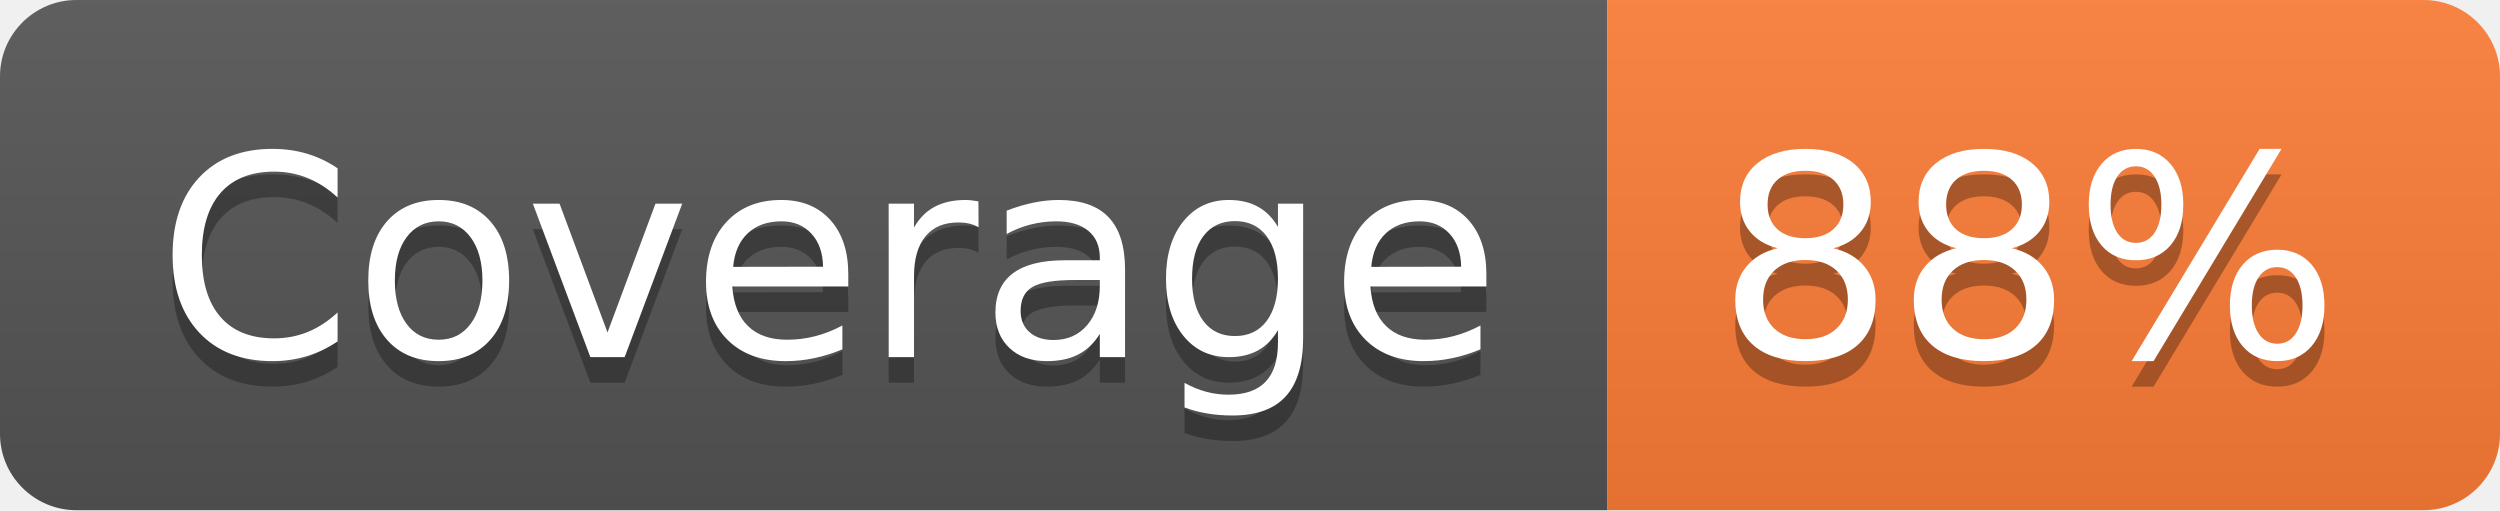
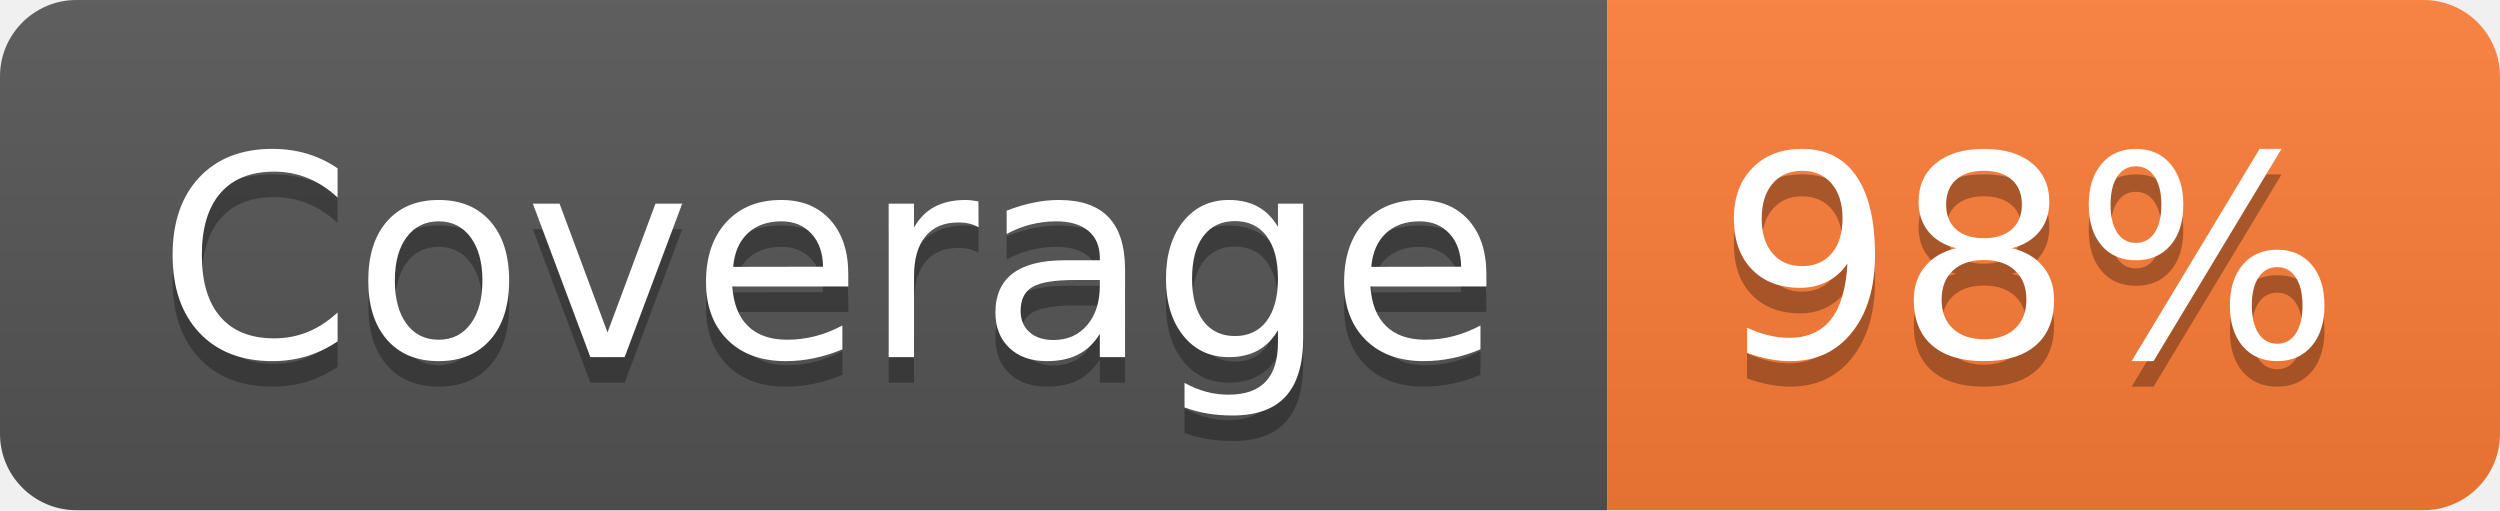
- <svg xmlns="http://www.w3.org/2000/svg" width="98" height="20" role="img" aria-label="Coverage: 88%">
+ <svg xmlns="http://www.w3.org/2000/svg" width="98" height="20" role="img" aria-label="Coverage: 98%">
  <linearGradient id="s" x2="0" y2="100%">
    <stop offset="0" stop-color="#bbb" stop-opacity=".1" />
    <stop offset="1" stop-opacity=".1" />
  </linearGradient>
  <clipPath id="r">
    <rect width="98" height="20" rx="3" fill="#fff" />
  </clipPath>
  <g clip-path="url(#r)">
    <rect width="63" height="20" fill="#555" />
    <rect x="63" width="35" height="20" fill="#fe7d37" />
    <rect width="98" height="20" fill="url(#s)" />
  </g>
  <g fill="#fff" text-anchor="middle" font-family="Verdana,Geneva,DejaVu Sans,sans-serif" text-rendering="geometricPrecision" font-size="110">
    <text aria-hidden="true" x="325" y="150" fill="#010101" fill-opacity=".3" transform="scale(.1)" textLength="530">Coverage</text>
    <text x="325" y="140" transform="scale(.1)" fill="#fff" textLength="530">Coverage</text>
-     <text aria-hidden="true" x="795" y="150" fill="#010101" fill-opacity=".3" transform="scale(.1)" textLength="250">88%</text>
-     <text x="795" y="140" transform="scale(.1)" fill="#fff" textLength="250">88%</text>
+     <text aria-hidden="true" x="795" y="150" fill="#010101" fill-opacity=".3" transform="scale(.1)" textLength="250">98%</text>
+     <text x="795" y="140" transform="scale(.1)" fill="#fff" textLength="250">98%</text>
  </g>
</svg>
